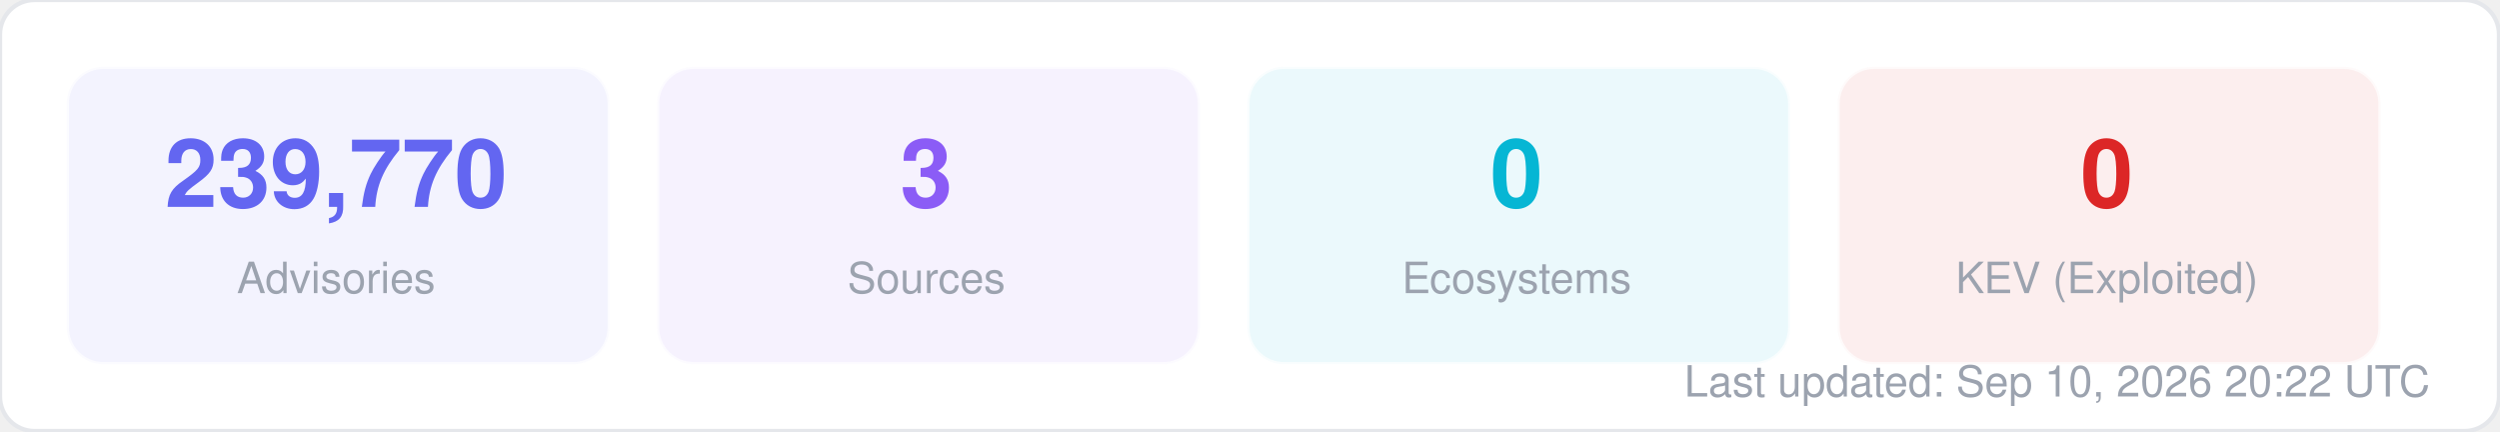
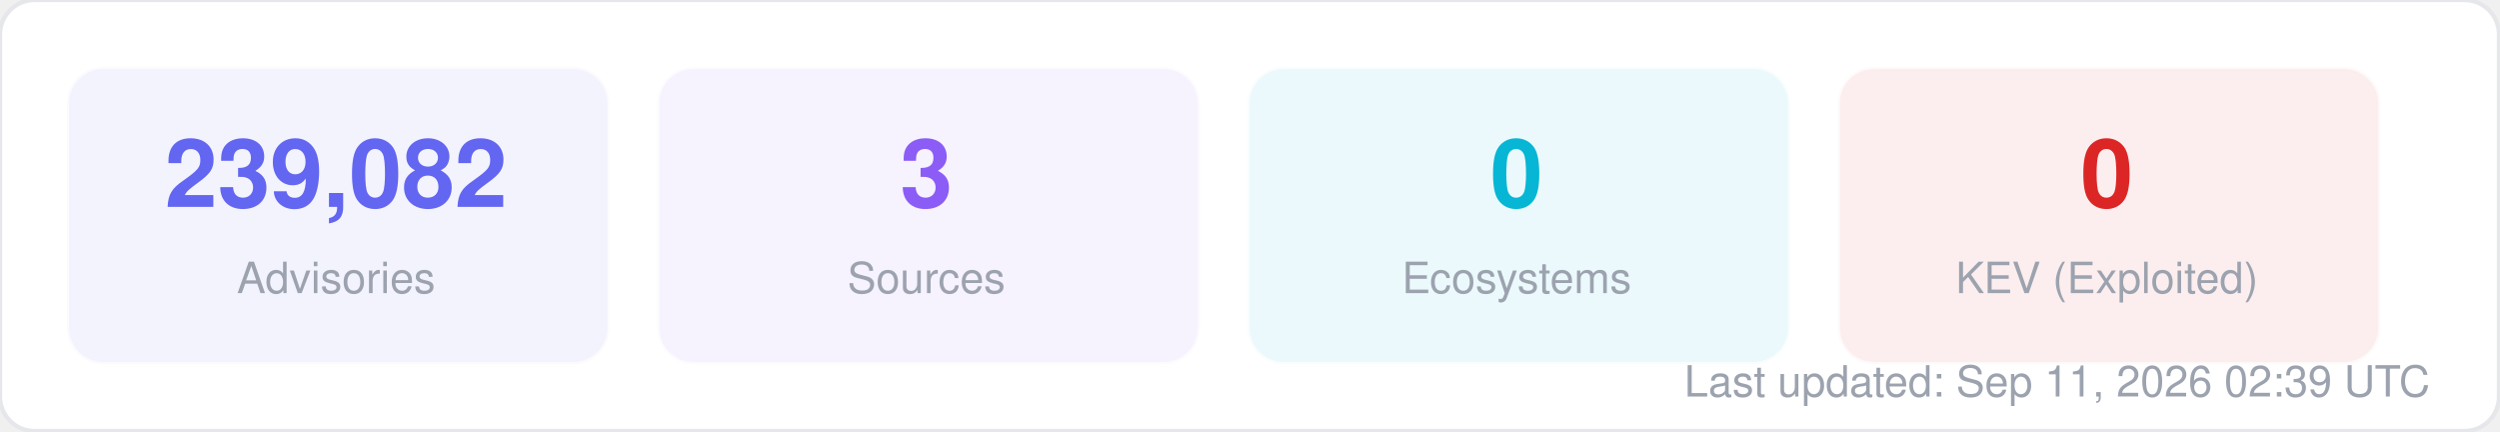
<svg xmlns="http://www.w3.org/2000/svg" width="580" height="100" viewBox="0 0 580 100" fill="none">
  <style>
  text { font-family: -apple-system, BlinkMacSystemFont, "Segoe UI", Helvetica, Arial, sans-serif; }
  .title { font-size: 14px; font-weight: 700; fill: #1f2937; }
  .label { font-size: 11px; fill: #6b7280; }
  .value { font-size: 11px; font-weight: 600; fill: #374151; }
  .big-number { font-size: 28px; font-weight: 800; fill: #111827; }
  .sub { font-size: 10px; fill: #9ca3af; }
</style>
  <rect width="580" height="100" rx="8" fill="#ffffff" stroke="#e5e7eb" stroke-width="1" />
  <rect x="16" y="16" width="125" height="68" rx="8" fill="#6366f1" opacity="0.08" stroke="#6366f1" stroke-width="1" stroke-opacity="0.3" />
-   <text x="78" y="48" text-anchor="middle" class="big-number" style="font-size:22px; fill:#6366f1">239,770</text>
+   <text x="78" y="48" text-anchor="middle" class="big-number" style="font-size:22px; fill:#6366f1">239,082</text>
  <text x="78" y="68" text-anchor="middle" class="sub">Advisories</text>
  <rect x="153" y="16" width="125" height="68" rx="8" fill="#8b5cf6" opacity="0.08" stroke="#8b5cf6" stroke-width="1" stroke-opacity="0.3" />
  <text x="215" y="48" text-anchor="middle" class="big-number" style="font-size:22px; fill:#8b5cf6">3</text>
  <text x="215" y="68" text-anchor="middle" class="sub">Sources</text>
  <rect x="290" y="16" width="125" height="68" rx="8" fill="#06b6d4" opacity="0.08" stroke="#06b6d4" stroke-width="1" stroke-opacity="0.3" />
  <text x="352" y="48" text-anchor="middle" class="big-number" style="font-size:22px; fill:#06b6d4">0</text>
  <text x="352" y="68" text-anchor="middle" class="sub">Ecosystems</text>
  <rect x="427" y="16" width="125" height="68" rx="8" fill="#dc2626" opacity="0.08" stroke="#dc2626" stroke-width="1" stroke-opacity="0.3" />
  <text x="489" y="48" text-anchor="middle" class="big-number" style="font-size:22px; fill:#dc2626">0</text>
  <text x="489" y="68" text-anchor="middle" class="sub">KEV (Exploited)</text>
-   <text x="564" y="92" text-anchor="end" class="sub">Last updated: Sep 10, 2026 20:22 UTC</text>
+   <text x="564" y="92" text-anchor="end" class="sub">Last updated: Sep 11, 2026 02:39 UTC</text>
</svg>
